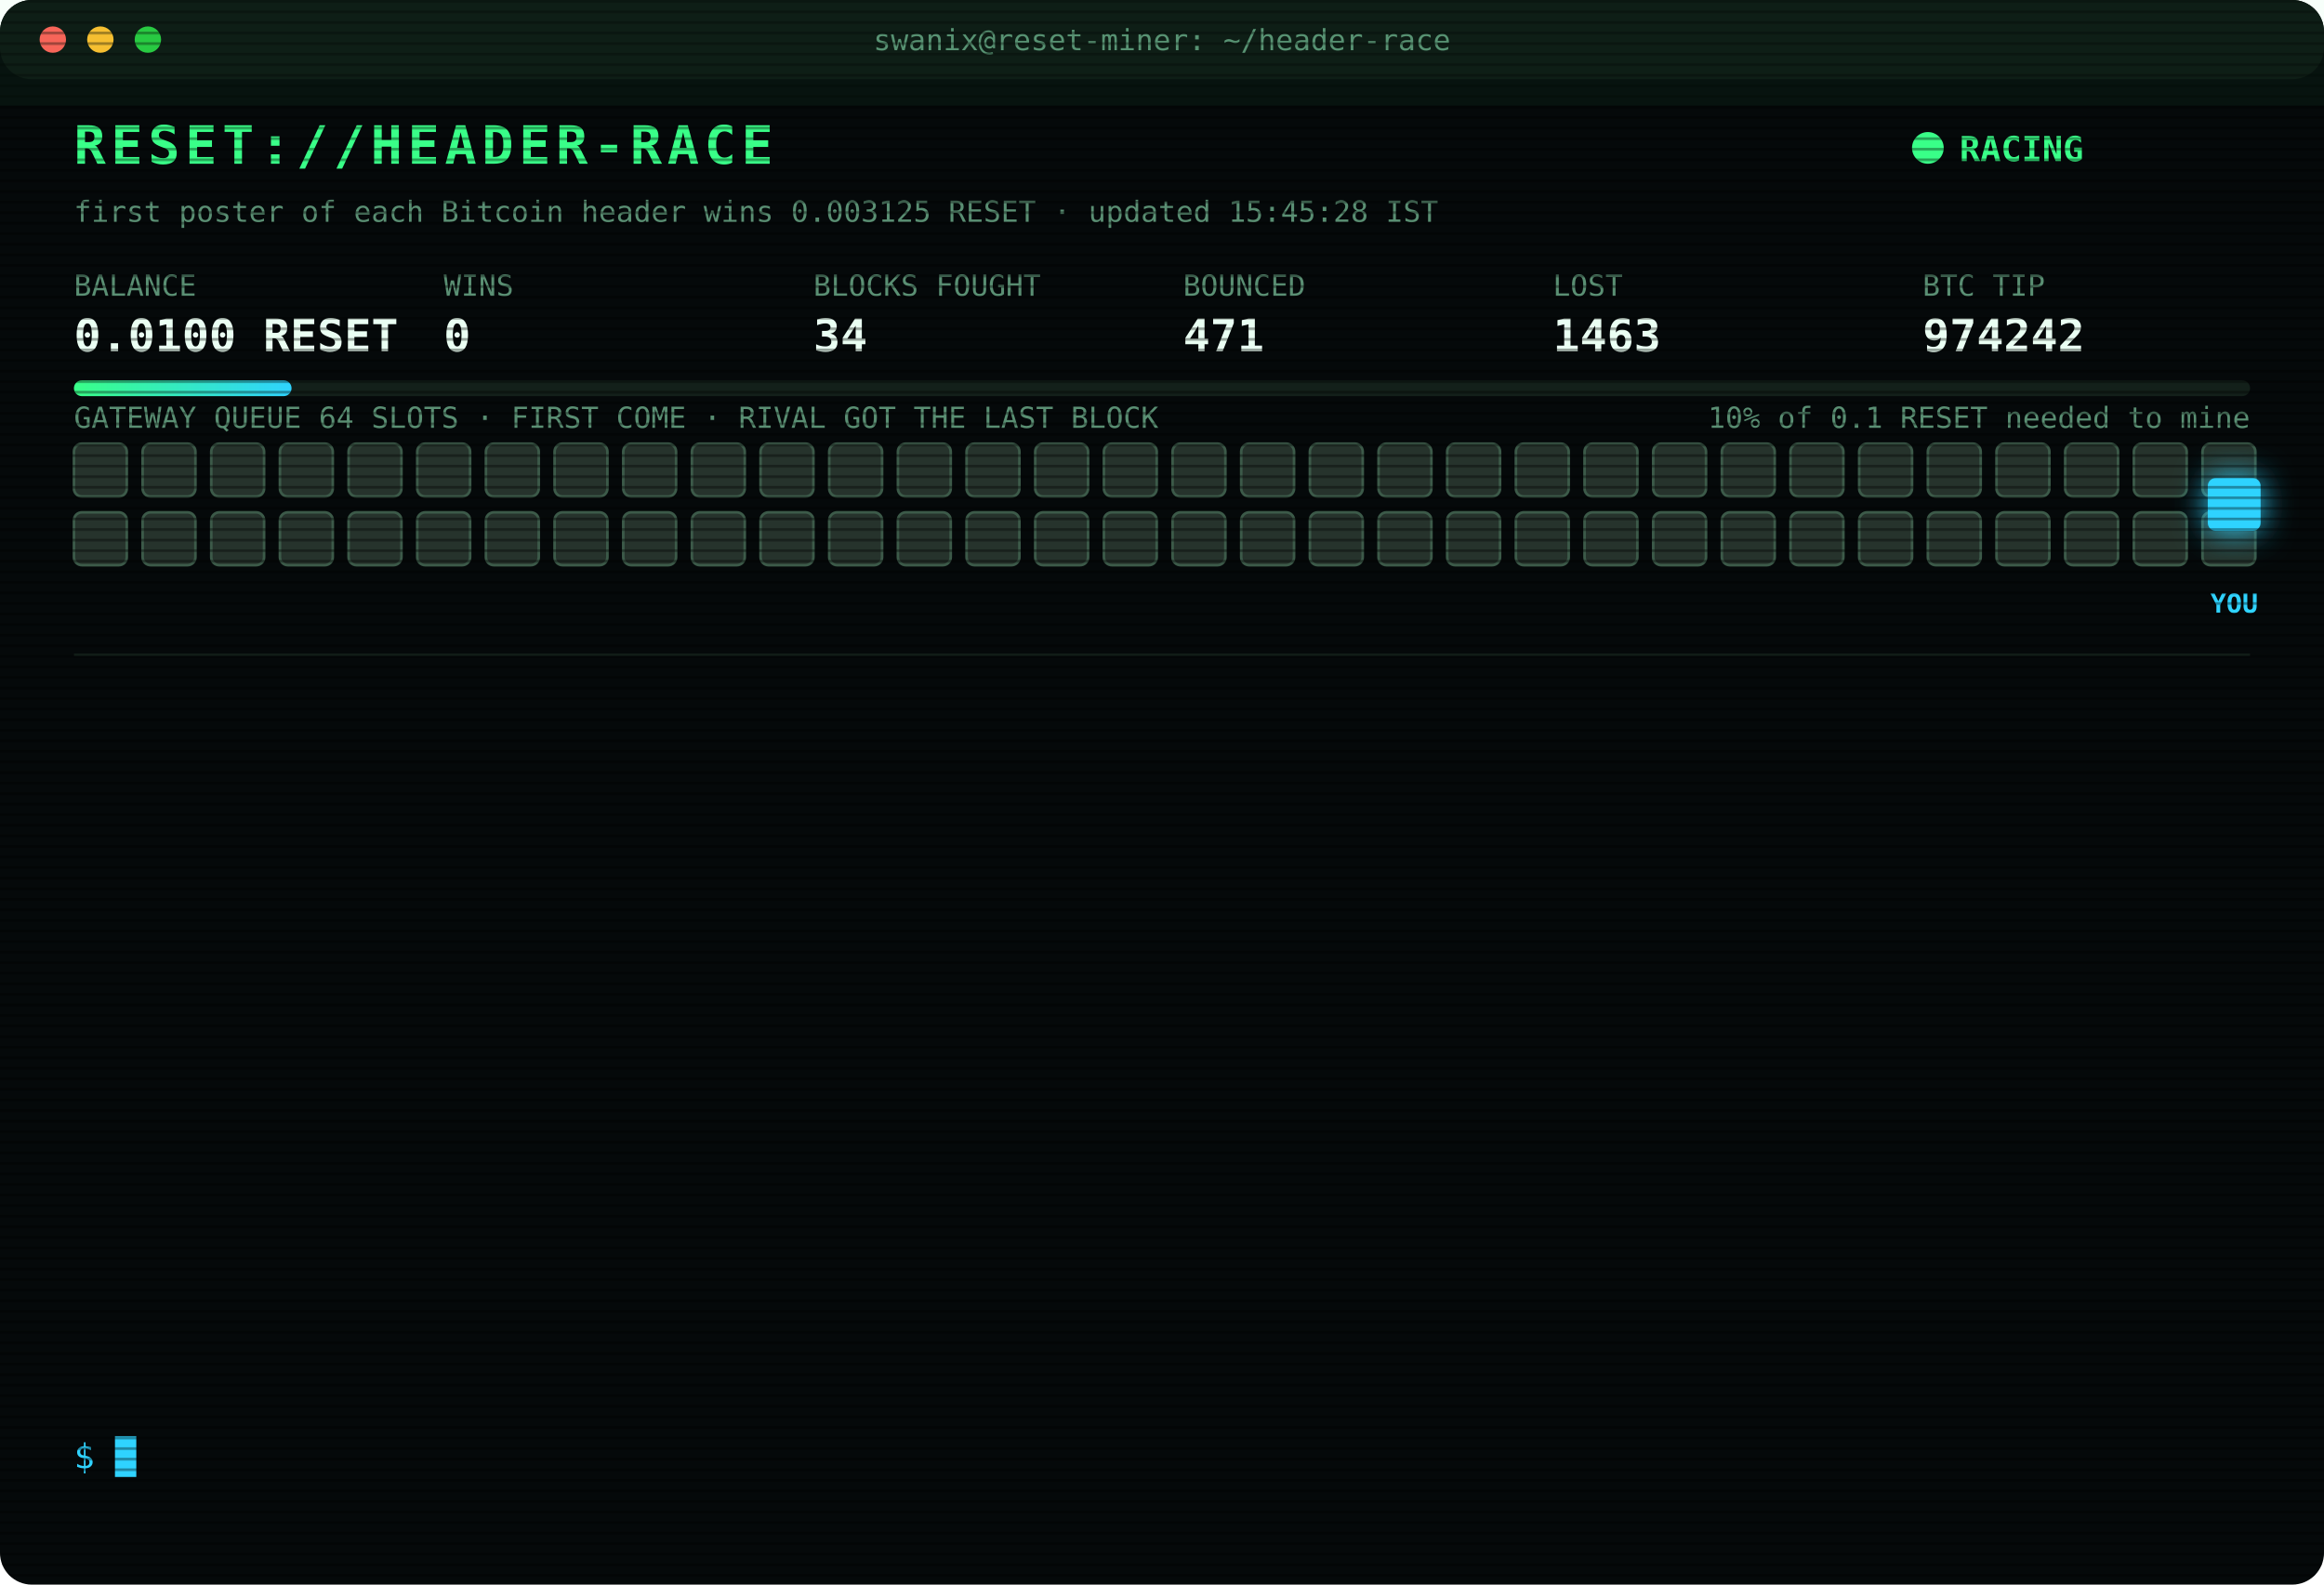
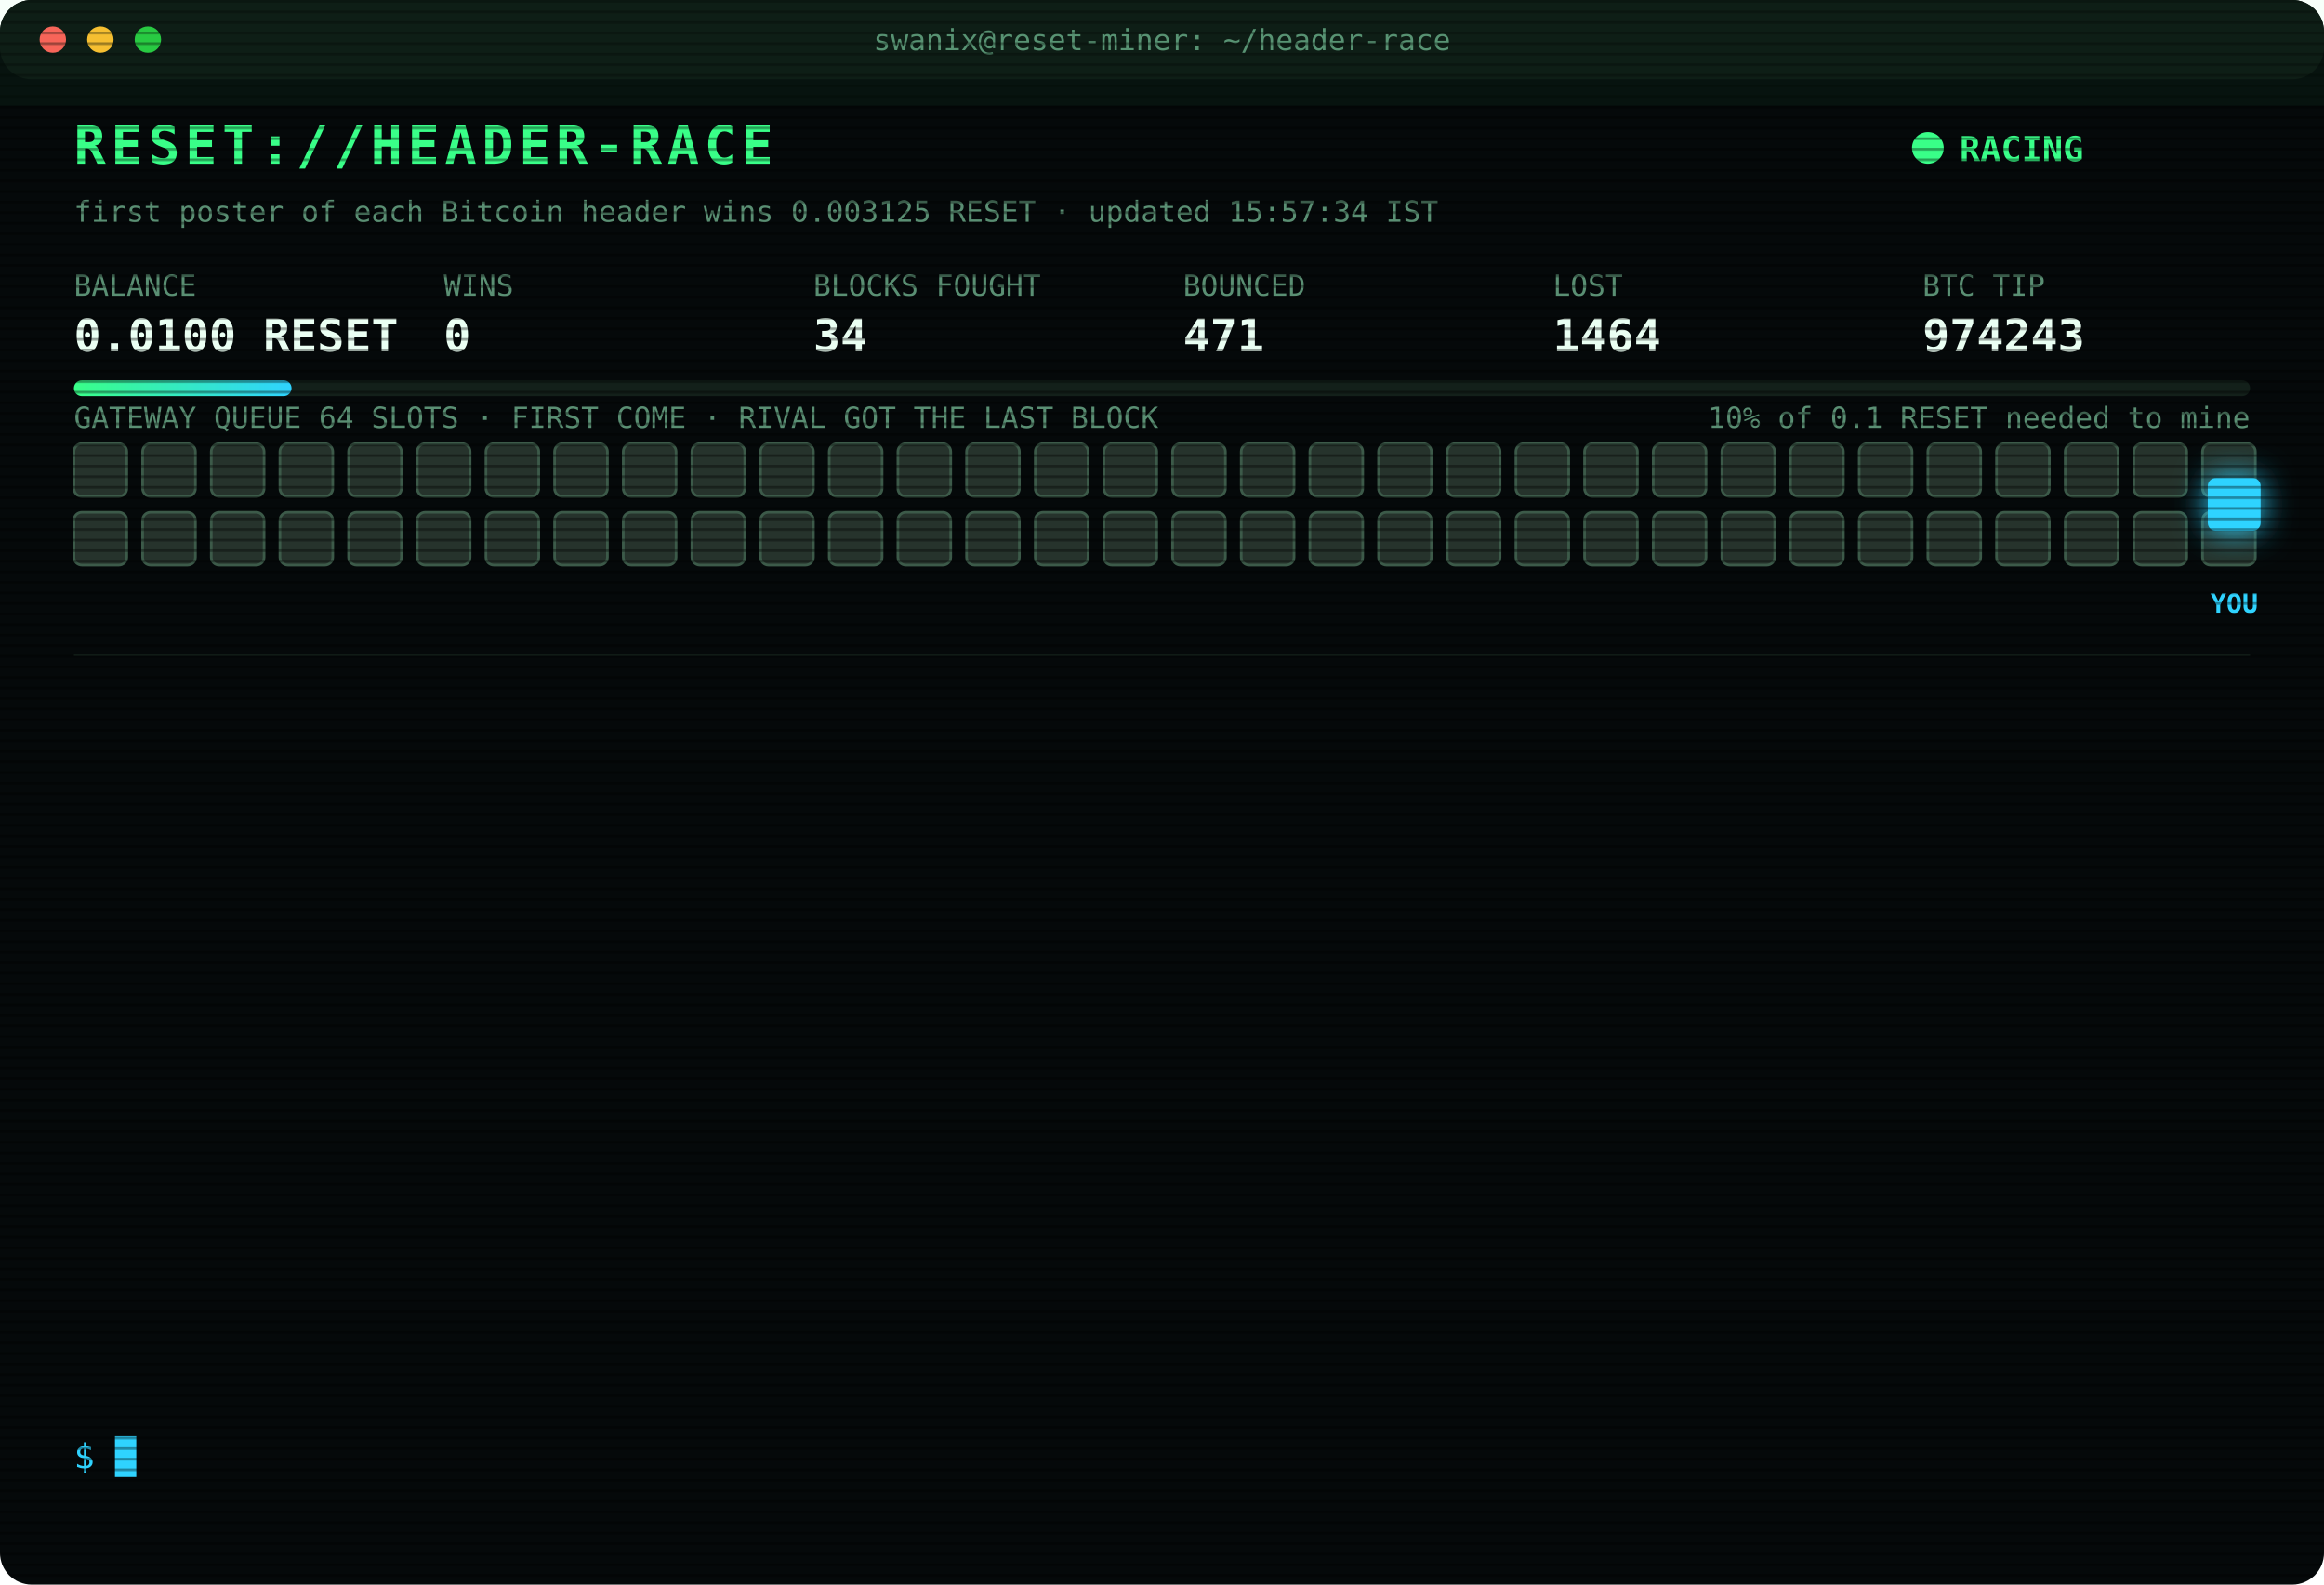
<svg xmlns="http://www.w3.org/2000/svg" width="880" height="600" viewBox="0 0 880 600" font-family="ui-monospace,SFMono-Regular,Menlo,Consolas,monospace">
  <style>
text{font-size:13px;fill:#7CFFB2}
.title{font-size:20px;font-weight:700;fill:#39FF88;letter-spacing:2px;animation:glitch 3s infinite steps(1)}
.sub{fill:#2fd3ff}.k{fill:#5a8f73;font-size:11px}.v{font-size:17px;font-weight:700;fill:#eafff3}
.ts{fill:#3f6b56}.boot{fill:#2fd3ff}.dim{fill:#5a8f73}.bad{fill:#ff4d6d}.warn{fill:#ffd23f}.mag{fill:#ff5cf0}.win{fill:#39FF88;font-weight:700}
.tag{font-size:10px;fill:#2fd3ff;font-weight:700}
.rival{fill:#26332c;stroke:#3c5a49;animation:jam 1.2s infinite alternate}
.idle{fill:#141c18;stroke:#22302a;animation:breathe 4s infinite}
.me{fill:#2fd3ff;filter:drop-shadow(0 0 6px #2fd3ff)}
.hover{animation:nudge 1.1s infinite ease-in-out}.bounce{animation:kick 1.4s infinite}
.ln{opacity:0;animation:in .4s forwards}
.cur{animation:blink 1s infinite steps(1)}
.scan{animation:scan 6s infinite linear}
.led{animation:blink 1.4s infinite}
@keyframes in{from{opacity:0;transform:translateX(-6px)}to{opacity:1;transform:none}}
@keyframes blink{50%{opacity:0}}
@keyframes jam{to{fill:#33463b}}
@keyframes breathe{50%{opacity:.4}}
@keyframes nudge{50%{transform:translateX(-10px)}}
@keyframes kick{0%,100%{transform:none}30%{transform:translateX(-14px)}55%{transform:translateX(10px) translateY(-6px)}}
@keyframes glitch{0%,92%{transform:none}93%{transform:translateX(2px);fill:#ff4d6d}95%{transform:translateX(-2px);fill:#2fd3ff}97%{transform:none}}
@keyframes scan{from{transform:translateY(-40px)}to{transform:translateY(600px)}}
</style>
  <defs>
    <pattern id="sl" width="4" height="4" patternUnits="userSpaceOnUse">
      <rect width="4" height="1" fill="#000" opacity=".35" />
    </pattern>
    <linearGradient id="bar">
      <stop offset="0" stop-color="#39FF88" />
      <stop offset="1" stop-color="#2fd3ff" />
    </linearGradient>
  </defs>
  <rect width="880" height="600" rx="12" fill="#05090a" />
  <rect width="880" height="30" rx="12" fill="#0d1512" />
  <circle cx="20" cy="15" r="5" fill="#ff5f57" />
  <circle cx="38" cy="15" r="5" fill="#febc2e" />
  <circle cx="56" cy="15" r="5" fill="#28c840" />
  <text x="440" y="19" text-anchor="middle" class="k">swanix@reset-miner: ~/header-race</text>
  <text x="28" y="62" class="title">RESET://HEADER-RACE</text>
  <circle class="led" cx="730" cy="56" r="6" fill="#39FF88" />
  <text x="742" y="61" class="win">RACING</text>
-   <text x="28" y="84" class="k">first poster of each Bitcoin header wins 0.003125 RESET · updated 15:45:28 IST</text>
+   <text x="28" y="84" class="k">first poster of each Bitcoin header wins 0.003125 RESET · updated 15:57:34 IST</text>
  <text x="28" y="112" class="k">BALANCE</text>
  <text x="28" y="133" class="v">0.0100 RESET</text>
  <text x="168" y="112" class="k">WINS</text>
  <text x="168" y="133" class="v">0</text>
  <text x="308" y="112" class="k">BLOCKS FOUGHT</text>
  <text x="308" y="133" class="v">34</text>
  <text x="448" y="112" class="k">BOUNCED</text>
  <text x="448" y="133" class="v">471</text>
  <text x="588" y="112" class="k">LOST</text>
-   <text x="588" y="133" class="v">1463</text>
+   <text x="588" y="133" class="v">1464</text>
  <text x="728" y="112" class="k">BTC TIP</text>
-   <text x="728" y="133" class="v">974242</text>
+   <text x="728" y="133" class="v">974243</text>
  <rect x="28" y="144" width="824" height="6" rx="3" fill="#13201a" />
  <rect x="28" y="144" width="82.4" height="6" rx="3" fill="url(#bar)" />
  <text x="852" y="162" text-anchor="end" class="k">10% of 0.1 RESET needed to mine</text>
  <text x="28" y="162" class="k">GATEWAY QUEUE 64 SLOTS · FIRST COME · RIVAL GOT THE LAST BLOCK</text>
  <rect class="rival" x="28" y="168" width="20" height="20" rx="3" style="animation-delay:0.00s" />
  <rect class="rival" x="54" y="168" width="20" height="20" rx="3" style="animation-delay:0.05s" />
  <rect class="rival" x="80" y="168" width="20" height="20" rx="3" style="animation-delay:0.10s" />
  <rect class="rival" x="106" y="168" width="20" height="20" rx="3" style="animation-delay:0.15s" />
  <rect class="rival" x="132" y="168" width="20" height="20" rx="3" style="animation-delay:0.20s" />
  <rect class="rival" x="158" y="168" width="20" height="20" rx="3" style="animation-delay:0.25s" />
  <rect class="rival" x="184" y="168" width="20" height="20" rx="3" style="animation-delay:0.30s" />
  <rect class="rival" x="210" y="168" width="20" height="20" rx="3" style="animation-delay:0.35s" />
  <rect class="rival" x="236" y="168" width="20" height="20" rx="3" style="animation-delay:0.40s" />
  <rect class="rival" x="262" y="168" width="20" height="20" rx="3" style="animation-delay:0.45s" />
  <rect class="rival" x="288" y="168" width="20" height="20" rx="3" style="animation-delay:0.50s" />
  <rect class="rival" x="314" y="168" width="20" height="20" rx="3" style="animation-delay:0.55s" />
  <rect class="rival" x="340" y="168" width="20" height="20" rx="3" style="animation-delay:0.60s" />
  <rect class="rival" x="366" y="168" width="20" height="20" rx="3" style="animation-delay:0.65s" />
  <rect class="rival" x="392" y="168" width="20" height="20" rx="3" style="animation-delay:0.70s" />
  <rect class="rival" x="418" y="168" width="20" height="20" rx="3" style="animation-delay:0.75s" />
  <rect class="rival" x="444" y="168" width="20" height="20" rx="3" style="animation-delay:0.80s" />
  <rect class="rival" x="470" y="168" width="20" height="20" rx="3" style="animation-delay:0.85s" />
  <rect class="rival" x="496" y="168" width="20" height="20" rx="3" style="animation-delay:0.90s" />
  <rect class="rival" x="522" y="168" width="20" height="20" rx="3" style="animation-delay:0.95s" />
  <rect class="rival" x="548" y="168" width="20" height="20" rx="3" style="animation-delay:1.00s" />
  <rect class="rival" x="574" y="168" width="20" height="20" rx="3" style="animation-delay:1.05s" />
  <rect class="rival" x="600" y="168" width="20" height="20" rx="3" style="animation-delay:1.10s" />
  <rect class="rival" x="626" y="168" width="20" height="20" rx="3" style="animation-delay:1.15s" />
  <rect class="rival" x="652" y="168" width="20" height="20" rx="3" style="animation-delay:1.20s" />
  <rect class="rival" x="678" y="168" width="20" height="20" rx="3" style="animation-delay:1.25s" />
  <rect class="rival" x="704" y="168" width="20" height="20" rx="3" style="animation-delay:1.30s" />
  <rect class="rival" x="730" y="168" width="20" height="20" rx="3" style="animation-delay:1.35s" />
  <rect class="rival" x="756" y="168" width="20" height="20" rx="3" style="animation-delay:1.40s" />
  <rect class="rival" x="782" y="168" width="20" height="20" rx="3" style="animation-delay:1.45s" />
  <rect class="rival" x="808" y="168" width="20" height="20" rx="3" style="animation-delay:1.50s" />
  <rect class="rival" x="834" y="168" width="20" height="20" rx="3" style="animation-delay:1.55s" />
  <rect class="rival" x="28" y="194" width="20" height="20" rx="3" style="animation-delay:1.60s" />
  <rect class="rival" x="54" y="194" width="20" height="20" rx="3" style="animation-delay:1.65s" />
  <rect class="rival" x="80" y="194" width="20" height="20" rx="3" style="animation-delay:1.70s" />
  <rect class="rival" x="106" y="194" width="20" height="20" rx="3" style="animation-delay:1.75s" />
  <rect class="rival" x="132" y="194" width="20" height="20" rx="3" style="animation-delay:1.80s" />
  <rect class="rival" x="158" y="194" width="20" height="20" rx="3" style="animation-delay:1.85s" />
  <rect class="rival" x="184" y="194" width="20" height="20" rx="3" style="animation-delay:1.90s" />
  <rect class="rival" x="210" y="194" width="20" height="20" rx="3" style="animation-delay:1.95s" />
  <rect class="rival" x="236" y="194" width="20" height="20" rx="3" style="animation-delay:2.00s" />
  <rect class="rival" x="262" y="194" width="20" height="20" rx="3" style="animation-delay:2.05s" />
  <rect class="rival" x="288" y="194" width="20" height="20" rx="3" style="animation-delay:2.10s" />
  <rect class="rival" x="314" y="194" width="20" height="20" rx="3" style="animation-delay:2.15s" />
  <rect class="rival" x="340" y="194" width="20" height="20" rx="3" style="animation-delay:2.20s" />
  <rect class="rival" x="366" y="194" width="20" height="20" rx="3" style="animation-delay:2.25s" />
  <rect class="rival" x="392" y="194" width="20" height="20" rx="3" style="animation-delay:2.30s" />
  <rect class="rival" x="418" y="194" width="20" height="20" rx="3" style="animation-delay:2.35s" />
  <rect class="rival" x="444" y="194" width="20" height="20" rx="3" style="animation-delay:2.40s" />
  <rect class="rival" x="470" y="194" width="20" height="20" rx="3" style="animation-delay:2.45s" />
  <rect class="rival" x="496" y="194" width="20" height="20" rx="3" style="animation-delay:2.50s" />
  <rect class="rival" x="522" y="194" width="20" height="20" rx="3" style="animation-delay:2.55s" />
  <rect class="rival" x="548" y="194" width="20" height="20" rx="3" style="animation-delay:2.60s" />
  <rect class="rival" x="574" y="194" width="20" height="20" rx="3" style="animation-delay:2.65s" />
  <rect class="rival" x="600" y="194" width="20" height="20" rx="3" style="animation-delay:2.70s" />
  <rect class="rival" x="626" y="194" width="20" height="20" rx="3" style="animation-delay:2.75s" />
  <rect class="rival" x="652" y="194" width="20" height="20" rx="3" style="animation-delay:2.80s" />
  <rect class="rival" x="678" y="194" width="20" height="20" rx="3" style="animation-delay:2.85s" />
  <rect class="rival" x="704" y="194" width="20" height="20" rx="3" style="animation-delay:2.90s" />
  <rect class="rival" x="730" y="194" width="20" height="20" rx="3" style="animation-delay:2.95s" />
  <rect class="rival" x="756" y="194" width="20" height="20" rx="3" style="animation-delay:3.00s" />
  <rect class="rival" x="782" y="194" width="20" height="20" rx="3" style="animation-delay:3.05s" />
  <rect class="rival" x="808" y="194" width="20" height="20" rx="3" style="animation-delay:3.10s" />
  <rect class="rival" x="834" y="194" width="20" height="20" rx="3" style="animation-delay:3.15s" />
  <g class="hover">
    <rect class="me" x="836" y="181" width="20" height="20" rx="3" />
    <text class="tag" x="846" y="232" text-anchor="middle">YOU</text>
  </g>
  <line x1="28" x2="852" y1="248" y2="248" stroke="#13201a" />
  <g class="ln" style="animation-delay:0.40s">
-     <text x="28" y="270" class="ts">13:06:02</text>
-     <text x="104" y="270" class="bad">[LOST] #974229 taken by a rival miner</text>
+     <text x="28" y="270" class="ts">13:21:04</text>
+     <text x="104" y="270" class="bad">[LOST] #974230 taken by a rival miner</text>
  </g>
  <g class="ln" style="animation-delay:0.65s">
-     <text x="28" y="292" class="ts">13:21:04</text>
-     <text x="104" y="292" class="bad">[LOST] #974230 taken by a rival miner</text>
+     <text x="28" y="292" class="ts">13:48:47</text>
+     <text x="104" y="292" class="bad">[LOST] #974231 taken by a rival miner</text>
  </g>
  <g class="ln" style="animation-delay:0.90s">
-     <text x="28" y="314" class="ts">13:48:47</text>
-     <text x="104" y="314" class="bad">[LOST] #974231 taken by a rival miner</text>
+     <text x="28" y="314" class="ts">13:55:23</text>
+     <text x="104" y="314" class="bad">[LOST] #974232 taken by a rival miner</text>
  </g>
  <g class="ln" style="animation-delay:1.15s">
-     <text x="28" y="336" class="ts">13:55:23</text>
-     <text x="104" y="336" class="bad">[LOST] #974232 taken by a rival miner</text>
+     <text x="28" y="336" class="ts">13:56:57</text>
+     <text x="104" y="336" class="bad">[LOST] #974233 taken by a rival miner</text>
  </g>
  <g class="ln" style="animation-delay:1.40s">
-     <text x="28" y="358" class="ts">13:56:57</text>
-     <text x="104" y="358" class="bad">[LOST] #974233 taken by a rival miner</text>
+     <text x="28" y="358" class="ts">14:36:26</text>
+     <text x="104" y="358" class="bad">[LOST] #974234 taken by a rival miner</text>
  </g>
  <g class="ln" style="animation-delay:1.65s">
-     <text x="28" y="380" class="ts">14:36:26</text>
-     <text x="104" y="380" class="bad">[LOST] #974234 taken by a rival miner</text>
+     <text x="28" y="380" class="ts">14:40:30</text>
+     <text x="104" y="380" class="dim">[STINT END] calls 760 · wins 0</text>
  </g>
  <g class="ln" style="animation-delay:1.90s">
-     <text x="28" y="402" class="ts">14:40:30</text>
-     <text x="104" y="402" class="dim">[STINT END] calls 760 · wins 0</text>
+     <text x="28" y="402" class="ts">14:45:26</text>
+     <text x="104" y="402" class="boot">[BOOT] racer v3 online · 3 feeds · stint 340m</text>
  </g>
  <g class="ln" style="animation-delay:2.15s">
-     <text x="28" y="424" class="ts">14:45:26</text>
-     <text x="104" y="424" class="boot">[BOOT] racer v3 online · 3 feeds · stint 340m</text>
+     <text x="28" y="424" class="ts">14:51:19</text>
+     <text x="104" y="424" class="bad">[LOST] #974236 taken by a rival miner</text>
  </g>
  <g class="ln" style="animation-delay:2.40s">
-     <text x="28" y="446" class="ts">14:51:19</text>
-     <text x="104" y="446" class="bad">[LOST] #974236 taken by a rival miner</text>
+     <text x="28" y="446" class="ts">14:52:51</text>
+     <text x="104" y="446" class="bad">[LOST] #974237 taken by a rival miner</text>
  </g>
  <g class="ln" style="animation-delay:2.65s">
-     <text x="28" y="468" class="ts">14:52:51</text>
-     <text x="104" y="468" class="bad">[LOST] #974237 taken by a rival miner</text>
+     <text x="28" y="468" class="ts">15:03:00</text>
+     <text x="104" y="468" class="bad">[LOST] #974238 taken by a rival miner</text>
  </g>
  <g class="ln" style="animation-delay:2.90s">
-     <text x="28" y="490" class="ts">15:03:00</text>
-     <text x="104" y="490" class="bad">[LOST] #974238 taken by a rival miner</text>
+     <text x="28" y="490" class="ts">15:23:11</text>
+     <text x="104" y="490" class="bad">[LOST] #974241 taken by a rival miner</text>
  </g>
  <g class="ln" style="animation-delay:3.15s">
-     <text x="28" y="512" class="ts">15:23:11</text>
-     <text x="104" y="512" class="bad">[LOST] #974241 taken by a rival miner</text>
+     <text x="28" y="512" class="ts">15:32:04</text>
+     <text x="104" y="512" class="bad">[LOST] #974242 taken by a rival miner</text>
  </g>
  <g class="ln" style="animation-delay:3.40s">
-     <text x="28" y="534" class="ts">15:32:04</text>
-     <text x="104" y="534" class="bad">[LOST] #974242 taken by a rival miner</text>
+     <text x="28" y="534" class="ts">15:57:34</text>
+     <text x="104" y="534" class="bad">[LOST] #974243 taken by a rival miner</text>
  </g>
  <text x="28" y="556" class="sub">$ <tspan class="cur">█</tspan>
  </text>
  <rect width="880" height="600" rx="12" fill="url(#sl)" pointer-events="none" />
  <rect class="scan" width="880" height="40" fill="#39FF88" opacity=".04" />
</svg>
